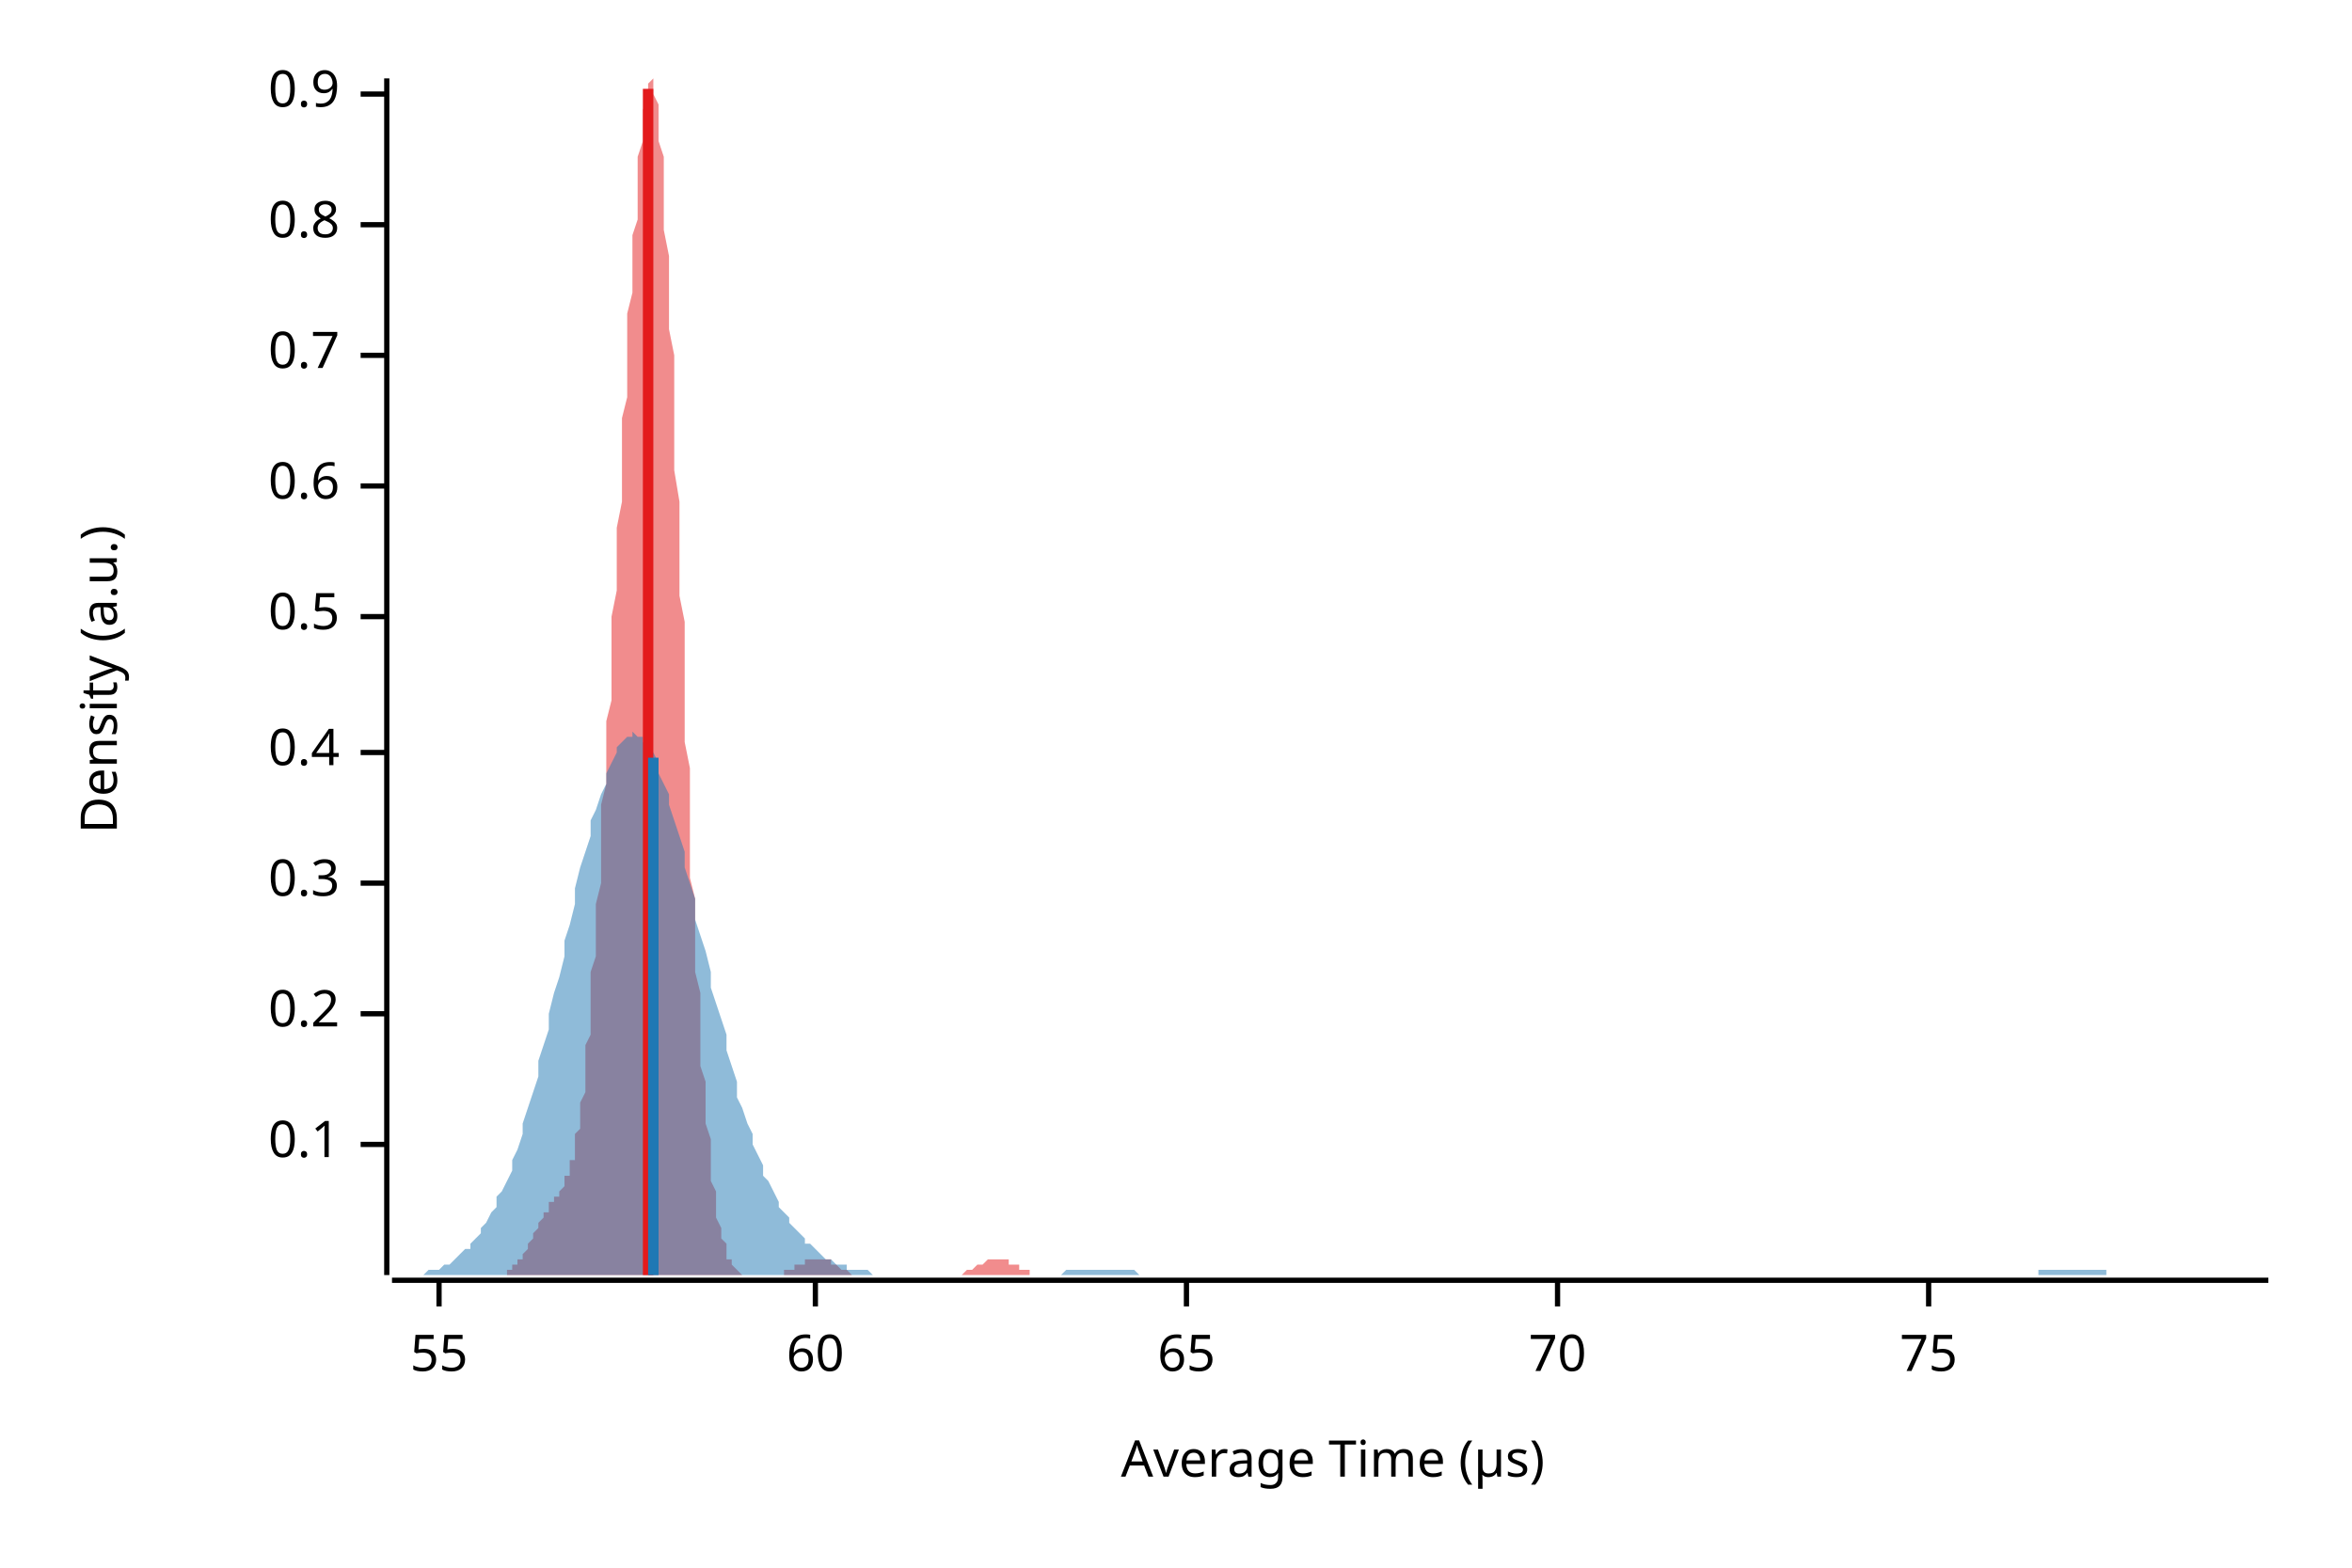
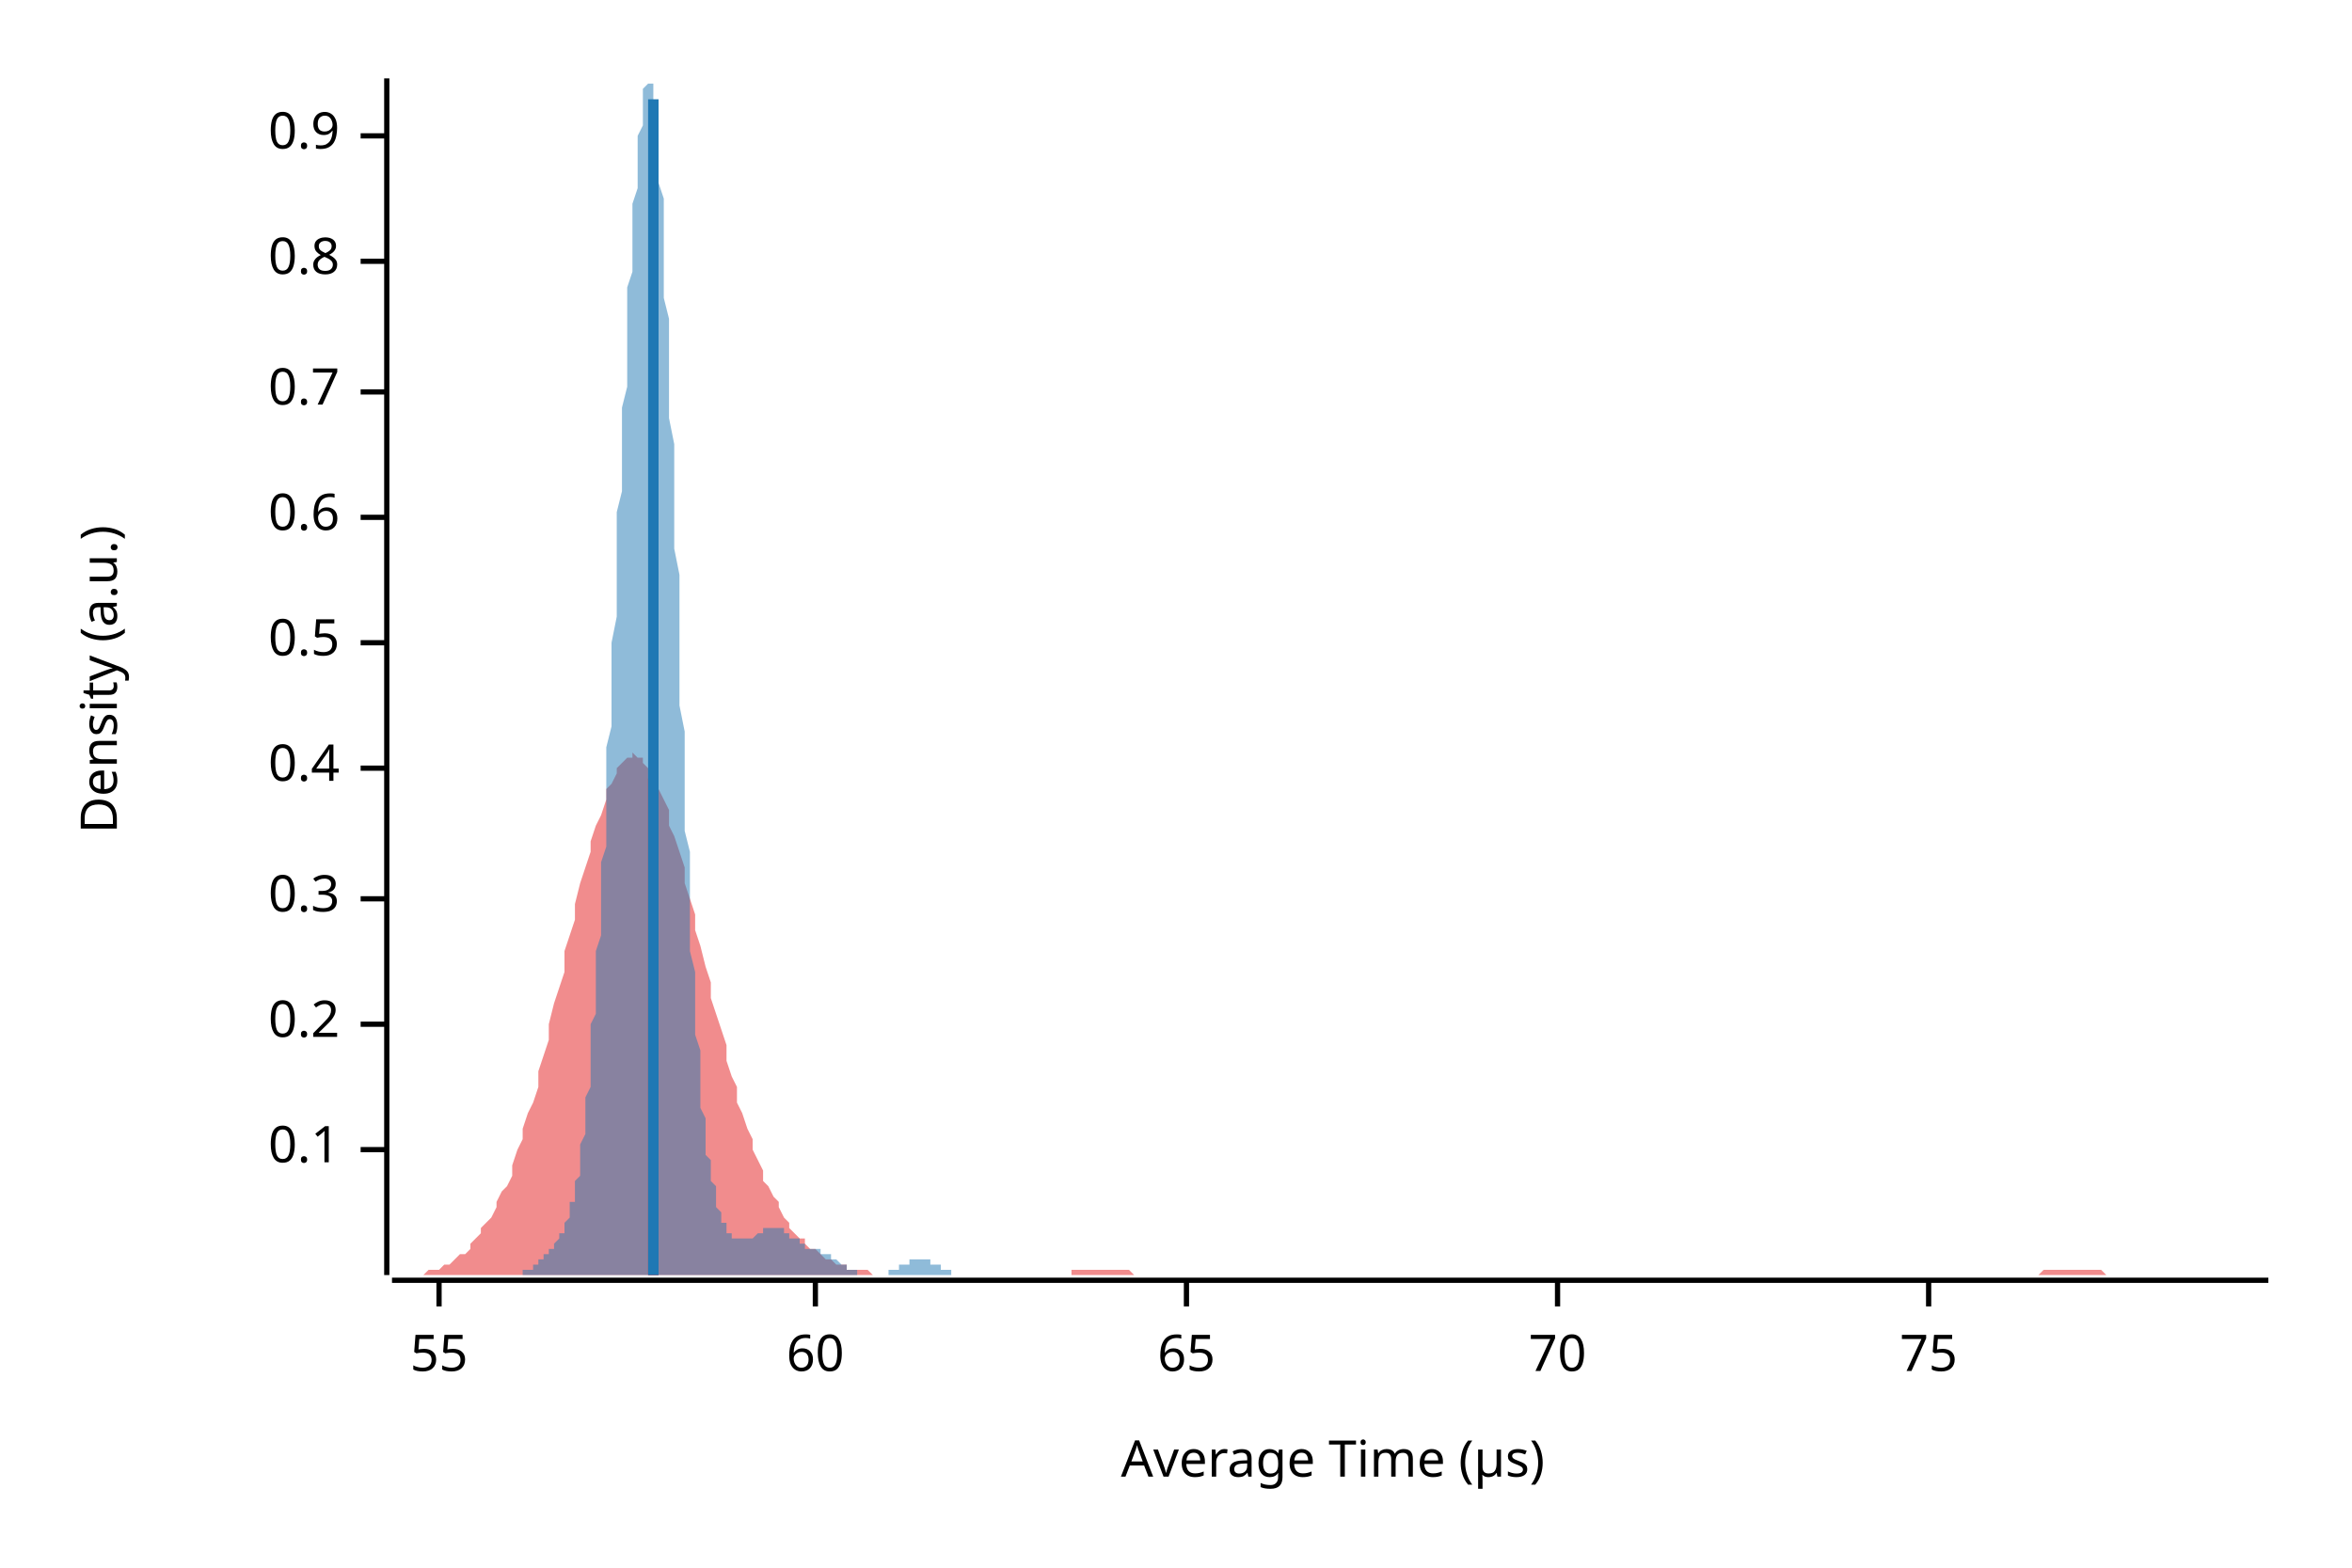
<svg xmlns="http://www.w3.org/2000/svg" width="450" height="300" viewBox="0 0 450 300">
  <text x="15" y="130" dy="0.76em" text-anchor="middle" font-family="sans-serif" font-size="9.677" opacity="1" fill="#000000" transform="rotate(270, 15, 130)">
Density (a.u.)
</text>
  <text x="255" y="285" dy="-0.5ex" text-anchor="middle" font-family="sans-serif" font-size="9.677" opacity="1" fill="#000000">
Average Time (µs)
</text>
  <polyline fill="none" opacity="1" stroke="#000000" stroke-width="1" points="74,15 74,244 " />
-   <text x="65" y="219" dy="0.5ex" text-anchor="end" font-family="sans-serif" font-size="9.677" opacity="1" fill="#000000">
+   <text x="65" y="220" dy="0.5ex" text-anchor="end" font-family="sans-serif" font-size="9.677" opacity="1" fill="#000000">
0.1
</text>
-   <polyline fill="none" opacity="1" stroke="#000000" stroke-width="1" points="69,219 74,219 " />
-   <text x="65" y="194" dy="0.5ex" text-anchor="end" font-family="sans-serif" font-size="9.677" opacity="1" fill="#000000">
+   <polyline fill="none" opacity="1" stroke="#000000" stroke-width="1" points="69,220 74,220 " />
+   <text x="65" y="196" dy="0.5ex" text-anchor="end" font-family="sans-serif" font-size="9.677" opacity="1" fill="#000000">
0.2
</text>
-   <polyline fill="none" opacity="1" stroke="#000000" stroke-width="1" points="69,194 74,194 " />
-   <text x="65" y="169" dy="0.5ex" text-anchor="end" font-family="sans-serif" font-size="9.677" opacity="1" fill="#000000">
+   <polyline fill="none" opacity="1" stroke="#000000" stroke-width="1" points="69,196 74,196 " />
+   <text x="65" y="172" dy="0.5ex" text-anchor="end" font-family="sans-serif" font-size="9.677" opacity="1" fill="#000000">
0.3
</text>
-   <polyline fill="none" opacity="1" stroke="#000000" stroke-width="1" points="69,169 74,169 " />
-   <text x="65" y="144" dy="0.5ex" text-anchor="end" font-family="sans-serif" font-size="9.677" opacity="1" fill="#000000">
+   <polyline fill="none" opacity="1" stroke="#000000" stroke-width="1" points="69,172 74,172 " />
+   <text x="65" y="147" dy="0.5ex" text-anchor="end" font-family="sans-serif" font-size="9.677" opacity="1" fill="#000000">
0.4
</text>
-   <polyline fill="none" opacity="1" stroke="#000000" stroke-width="1" points="69,144 74,144 " />
-   <text x="65" y="118" dy="0.5ex" text-anchor="end" font-family="sans-serif" font-size="9.677" opacity="1" fill="#000000">
+   <polyline fill="none" opacity="1" stroke="#000000" stroke-width="1" points="69,147 74,147 " />
+   <text x="65" y="123" dy="0.5ex" text-anchor="end" font-family="sans-serif" font-size="9.677" opacity="1" fill="#000000">
0.5
</text>
-   <polyline fill="none" opacity="1" stroke="#000000" stroke-width="1" points="69,118 74,118 " />
-   <text x="65" y="93" dy="0.5ex" text-anchor="end" font-family="sans-serif" font-size="9.677" opacity="1" fill="#000000">
+   <polyline fill="none" opacity="1" stroke="#000000" stroke-width="1" points="69,123 74,123 " />
+   <text x="65" y="99" dy="0.5ex" text-anchor="end" font-family="sans-serif" font-size="9.677" opacity="1" fill="#000000">
0.6
</text>
-   <polyline fill="none" opacity="1" stroke="#000000" stroke-width="1" points="69,93 74,93 " />
-   <text x="65" y="68" dy="0.5ex" text-anchor="end" font-family="sans-serif" font-size="9.677" opacity="1" fill="#000000">
+   <polyline fill="none" opacity="1" stroke="#000000" stroke-width="1" points="69,99 74,99 " />
+   <text x="65" y="75" dy="0.5ex" text-anchor="end" font-family="sans-serif" font-size="9.677" opacity="1" fill="#000000">
0.7
</text>
-   <polyline fill="none" opacity="1" stroke="#000000" stroke-width="1" points="69,68 74,68 " />
-   <text x="65" y="43" dy="0.5ex" text-anchor="end" font-family="sans-serif" font-size="9.677" opacity="1" fill="#000000">
+   <polyline fill="none" opacity="1" stroke="#000000" stroke-width="1" points="69,75 74,75 " />
+   <text x="65" y="50" dy="0.5ex" text-anchor="end" font-family="sans-serif" font-size="9.677" opacity="1" fill="#000000">
0.8
</text>
-   <polyline fill="none" opacity="1" stroke="#000000" stroke-width="1" points="69,43 74,43 " />
-   <text x="65" y="18" dy="0.5ex" text-anchor="end" font-family="sans-serif" font-size="9.677" opacity="1" fill="#000000">
+   <polyline fill="none" opacity="1" stroke="#000000" stroke-width="1" points="69,50 74,50 " />
+   <text x="65" y="26" dy="0.5ex" text-anchor="end" font-family="sans-serif" font-size="9.677" opacity="1" fill="#000000">
0.9
</text>
-   <polyline fill="none" opacity="1" stroke="#000000" stroke-width="1" points="69,18 74,18 " />
+   <polyline fill="none" opacity="1" stroke="#000000" stroke-width="1" points="69,26 74,26 " />
  <polyline fill="none" opacity="1" stroke="#000000" stroke-width="1" points="75,245 434,245 " />
  <text x="84" y="255" dy="0.76em" text-anchor="middle" font-family="sans-serif" font-size="9.677" opacity="1" fill="#000000">
55
</text>
  <polyline fill="none" opacity="1" stroke="#000000" stroke-width="1" points="84,245 84,250 " />
  <text x="156" y="255" dy="0.76em" text-anchor="middle" font-family="sans-serif" font-size="9.677" opacity="1" fill="#000000">
60
</text>
  <polyline fill="none" opacity="1" stroke="#000000" stroke-width="1" points="156,245 156,250 " />
  <text x="227" y="255" dy="0.76em" text-anchor="middle" font-family="sans-serif" font-size="9.677" opacity="1" fill="#000000">
65
</text>
  <polyline fill="none" opacity="1" stroke="#000000" stroke-width="1" points="227,245 227,250 " />
  <text x="298" y="255" dy="0.76em" text-anchor="middle" font-family="sans-serif" font-size="9.677" opacity="1" fill="#000000">
70
</text>
  <polyline fill="none" opacity="1" stroke="#000000" stroke-width="1" points="298,245 298,250 " />
  <text x="369" y="255" dy="0.76em" text-anchor="middle" font-family="sans-serif" font-size="9.677" opacity="1" fill="#000000">
75
</text>
  <polyline fill="none" opacity="1" stroke="#000000" stroke-width="1" points="369,245 369,250 " />
-   <polygon opacity="0.5" fill="#E31A1C" points="94,244 94,244 94,244 94,244 95,244 95,244 95,244 95,244 95,244 96,244 96,244 96,244 96,244 96,244 97,244 97,244 97,243 97,243 98,243 98,243 98,243 98,243 98,242 99,242 99,242 99,242 99,241 100,241 100,241 100,240 100,240 100,240 101,239 101,239 101,238 101,238 101,238 102,237 102,237 102,236 102,236 103,235 103,235 103,235 103,234 103,234 104,233 104,233 104,233 104,232 105,232 105,231 105,231 105,231 105,230 106,230 106,230 106,229 106,229 107,229 107,229 107,228 107,228 107,228 108,227 108,227 108,226 108,226 108,225 109,225 109,224 109,223 109,222 110,222 110,221 110,220 110,218 110,217 111,216 111,214 111,213 111,211 112,209 112,207 112,205 112,203 112,200 113,198 113,195 113,192 113,189 113,186 114,183 114,180 114,176 114,173 115,169 115,166 115,162 115,158 115,154 116,150 116,146 116,142 116,138 117,134 117,130 117,126 117,122 117,118 118,113 118,109 118,105 118,101 119,96 119,92 119,88 119,84 119,80 120,76 120,72 120,68 120,64 120,60 121,56 121,52 121,49 121,45 122,42 122,38 122,35 122,32 122,30 123,27 123,25 123,23 123,21 124,19 124,18 124,17 124,16 124,16 125,15 125,16 125,16 125,17 125,18 126,20 126,22 126,24 126,27 127,30 127,33 127,36 127,40 127,44 128,49 128,53 128,58 128,63 129,68 129,74 129,79 129,85 129,90 130,96 130,102 130,108 130,114 131,119 131,125 131,131 131,136 131,142 132,147 132,153 132,158 132,163 132,168 133,172 133,177 133,181 133,186 134,190 134,194 134,197 134,201 134,204 135,207 135,210 135,213 135,215 136,218 136,220 136,222 136,224 136,226 137,228 137,229 137,231 137,232 137,233 138,235 138,236 138,237 138,237 139,238 139,239 139,240 139,240 139,241 140,241 140,242 140,242 140,242 141,243 141,243 141,243 141,243 141,243 142,244 142,244 142,244 142,244 143,244 143,244 143,244 143,244 143,244 144,244 144,244 144,244 144,244 144,244 145,244 145,244 145,244 145,244 146,244 146,244 146,244 146,244 146,244 147,244 147,244 147,244 147,244 148,244 148,244 148,244 148,244 148,244 149,244 149,244 149,244 149,244 149,244 150,244 150,244 150,243 150,243 151,243 151,243 151,243 151,243 151,243 152,243 152,243 152,242 152,242 153,242 153,242 153,242 153,242 153,242 154,242 154,241 154,241 154,241 155,241 155,241 155,241 155,241 155,241 156,241 156,241 156,241 156,241 156,241 157,241 157,241 157,241 157,241 158,241 158,241 158,241 158,241 158,241 159,241 159,242 159,242 159,242 160,242 160,242 160,242 160,242 160,242 161,243 161,243 161,243 161,243 161,243 162,243 162,243 162,243 162,243 163,244 163,244 163,244 163,244 163,244 164,244 164,244 164,244 164,244 165,244 165,244 165,244 165,244 165,244 166,244 166,244 166,244 166,244 167,244 167,244 167,244 167,244 167,244 168,244 168,244 168,244 168,244 168,244 169,244 169,244 169,244 169,244 170,244 170,244 170,244 170,244 170,244 171,244 171,244 171,244 171,244 172,244 172,244 172,244 172,244 172,244 173,244 173,244 173,244 173,244 173,244 174,244 174,244 174,244 174,244 175,244 175,244 175,244 175,244 175,244 176,244 176,244 176,244 176,244 177,244 177,244 177,244 177,244 177,244 178,244 178,244 178,244 178,244 179,244 179,244 179,244 179,244 179,244 180,244 180,244 180,244 180,244 180,244 181,244 181,244 181,244 181,244 182,244 182,244 182,244 182,244 182,244 183,244 183,244 183,244 183,244 184,244 184,244 184,244 184,244 184,244 185,243 185,243 185,243 185,243 185,243 186,243 186,243 186,243 186,243 187,242 187,242 187,242 187,242 187,242 188,242 188,242 188,242 188,242 189,241 189,241 189,241 189,241 189,241 190,241 190,241 190,241 190,241 191,241 191,241 191,241 191,241 191,241 192,241 192,241 192,241 192,241 192,241 193,241 193,241 193,241 193,242 194,242 194,242 194,242 194,242 194,242 195,242 195,242 195,242 195,243 196,243 196,243 196,243 196,243 196,243 197,243 197,243 197,243 197,244 197,244 198,244 198,244 198,244 198,244 199,244 199,244 199,244 199,244 199,244 200,244 200,244 200,244 200,244 201,244 201,244 201,244 201,244 201,244 202,244 202,244 202,244 202,244 203,244 203,244 94,244 " />
-   <polygon opacity="0.5" fill="#1F78B4" points="75,244 75,244 76,244 77,244 77,244 78,244 79,244 80,244 80,244 81,244 82,243 82,243 83,243 84,243 85,242 85,242 86,242 87,241 87,241 88,240 89,239 90,239 90,238 91,237 92,236 92,235 93,234 94,232 95,231 95,229 96,228 97,226 98,224 98,222 99,220 100,217 100,215 101,212 102,209 103,206 103,203 104,200 105,197 105,194 106,190 107,187 108,183 108,180 109,177 110,173 110,170 111,166 112,163 113,160 113,157 114,155 115,152 116,150 116,148 117,146 118,144 118,143 119,142 120,141 121,141 121,140 122,141 123,141 123,142 124,143 125,144 126,146 126,148 127,150 128,152 128,154 129,157 130,160 131,163 131,166 132,169 133,172 133,176 134,179 135,182 136,186 136,189 137,192 138,195 139,198 139,201 140,204 141,207 141,210 142,212 143,215 144,217 144,219 145,221 146,223 146,225 147,226 148,228 149,230 149,231 150,232 151,233 151,234 152,235 153,236 154,237 154,238 155,238 156,239 157,240 157,240 158,241 159,241 159,241 160,242 161,242 162,242 162,243 163,243 164,243 164,243 165,243 166,243 167,244 167,244 168,244 169,244 169,244 170,244 171,244 172,244 172,244 173,244 174,244 175,244 175,244 176,244 177,244 177,244 178,244 179,244 180,244 180,244 181,244 182,244 182,244 183,244 184,244 185,244 185,244 186,244 187,244 187,244 188,244 189,244 190,244 190,244 191,244 192,244 192,244 193,244 194,244 195,244 195,244 196,244 197,244 198,244 198,244 199,244 200,244 200,244 201,244 202,244 203,244 203,244 204,243 205,243 205,243 206,243 207,243 208,243 208,243 209,243 210,243 210,243 211,243 212,243 213,243 213,243 214,243 215,243 216,243 216,243 217,243 218,244 218,244 219,244 220,244 221,244 221,244 222,244 223,244 223,244 224,244 225,244 226,244 226,244 227,244 228,244 228,244 229,244 230,244 231,244 231,244 232,244 233,244 233,244 234,244 235,244 236,244 236,244 237,244 238,244 239,244 239,244 240,244 241,244 241,244 242,244 243,244 244,244 244,244 245,244 246,244 246,244 247,244 248,244 249,244 249,244 250,244 251,244 251,244 252,244 253,244 254,244 254,244 255,244 256,244 257,244 257,244 258,244 259,244 259,244 260,244 261,244 262,244 262,244 263,244 264,244 264,244 265,244 266,244 267,244 267,244 268,244 269,244 269,244 270,244 271,244 272,244 272,244 273,244 274,244 275,244 275,244 276,244 277,244 277,244 278,244 279,244 280,244 280,244 281,244 282,244 282,244 283,244 284,244 285,244 285,244 286,244 287,244 287,244 288,244 289,244 290,244 290,244 291,244 292,244 292,244 293,244 294,244 295,244 295,244 296,244 297,244 298,244 298,244 299,244 300,244 300,244 301,244 302,244 303,244 303,244 304,244 305,244 305,244 306,244 307,244 308,244 308,244 309,244 310,244 310,244 311,244 312,244 313,244 313,244 314,244 315,244 316,244 316,244 317,244 318,244 318,244 319,244 320,244 321,244 321,244 322,244 323,244 323,244 324,244 325,244 326,244 326,244 327,244 328,244 328,244 329,244 330,244 331,244 331,244 332,244 333,244 333,244 334,244 335,244 336,244 336,244 337,244 338,244 339,244 339,244 340,244 341,244 341,244 342,244 343,244 344,244 344,244 345,244 346,244 346,244 347,244 348,244 349,244 349,244 350,244 351,244 351,244 352,244 353,244 354,244 354,244 355,244 356,244 357,244 357,244 358,244 359,244 359,244 360,244 361,244 362,244 362,244 363,244 364,244 364,244 365,244 366,244 367,244 367,244 368,244 369,244 369,244 370,244 371,244 372,244 372,244 373,244 374,244 375,244 375,244 376,244 377,244 377,244 378,244 379,244 380,244 380,244 381,244 382,244 382,244 383,244 384,244 385,244 385,244 386,244 387,244 387,244 388,244 389,244 390,244 390,243 391,243 392,243 392,243 393,243 394,243 395,243 395,243 396,243 397,243 398,243 398,243 399,243 400,243 400,243 401,243 402,243 403,243 403,244 404,244 405,244 405,244 406,244 407,244 408,244 408,244 409,244 410,244 410,244 411,244 412,244 413,244 413,244 414,244 415,244 416,244 416,244 417,244 418,244 418,244 419,244 420,244 421,244 421,244 422,244 423,244 423,244 424,244 425,244 426,244 426,244 427,244 428,244 428,244 429,244 430,244 431,244 431,244 432,244 433,244 434,244 434,244 75,244 " />
-   <polyline fill="none" opacity="1" stroke="#E31A1C" stroke-width="2" points="124,244 124,17 " />
-   <polyline fill="none" opacity="1" stroke="#1F78B4" stroke-width="2" points="125,244 125,145 " />
+   <polygon opacity="0.5" fill="#E31A1C" points="75,244 75,244 76,244 77,244 77,244 78,244 79,244 80,244 80,244 81,244 82,243 82,243 83,243 84,243 85,242 85,242 86,242 87,241 87,241 88,240 89,240 90,239 90,238 91,237 92,236 92,235 93,234 94,233 95,231 95,230 96,228 97,227 98,225 98,223 99,220 100,218 100,216 101,213 102,211 103,208 103,205 104,202 105,199 105,196 106,192 107,189 108,186 108,182 109,179 110,176 110,173 111,169 112,166 113,163 113,161 114,158 115,156 116,153 116,151 117,150 118,148 118,147 119,146 120,145 121,145 121,144 122,145 123,145 123,146 124,147 125,148 126,149 126,151 127,153 128,155 128,158 129,160 130,163 131,166 131,169 132,172 133,175 133,178 134,181 135,185 136,188 136,191 137,194 138,197 139,200 139,203 140,206 141,208 141,211 142,213 143,216 144,218 144,220 145,222 146,224 146,226 147,227 148,229 149,230 149,231 150,233 151,234 151,235 152,236 153,237 154,237 154,238 155,239 156,239 157,240 157,240 158,241 159,241 159,241 160,242 161,242 162,242 162,243 163,243 164,243 164,243 165,243 166,243 167,244 167,244 168,244 169,244 169,244 170,244 171,244 172,244 172,244 173,244 174,244 175,244 175,244 176,244 177,244 177,244 178,244 179,244 180,244 180,244 181,244 182,244 182,244 183,244 184,244 185,244 185,244 186,244 187,244 187,244 188,244 189,244 190,244 190,244 191,244 192,244 192,244 193,244 194,244 195,244 195,244 196,244 197,244 198,244 198,244 199,244 200,244 200,244 201,244 202,244 203,244 203,244 204,244 205,244 205,243 206,243 207,243 208,243 208,243 209,243 210,243 210,243 211,243 212,243 213,243 213,243 214,243 215,243 216,243 216,243 217,244 218,244 218,244 219,244 220,244 221,244 221,244 222,244 223,244 223,244 224,244 225,244 226,244 226,244 227,244 228,244 228,244 229,244 230,244 231,244 231,244 232,244 233,244 233,244 234,244 235,244 236,244 236,244 237,244 238,244 239,244 239,244 240,244 241,244 241,244 242,244 243,244 244,244 244,244 245,244 246,244 246,244 247,244 248,244 249,244 249,244 250,244 251,244 251,244 252,244 253,244 254,244 254,244 255,244 256,244 257,244 257,244 258,244 259,244 259,244 260,244 261,244 262,244 262,244 263,244 264,244 264,244 265,244 266,244 267,244 267,244 268,244 269,244 269,244 270,244 271,244 272,244 272,244 273,244 274,244 275,244 275,244 276,244 277,244 277,244 278,244 279,244 280,244 280,244 281,244 282,244 282,244 283,244 284,244 285,244 285,244 286,244 287,244 287,244 288,244 289,244 290,244 290,244 291,244 292,244 292,244 293,244 294,244 295,244 295,244 296,244 297,244 298,244 298,244 299,244 300,244 300,244 301,244 302,244 303,244 303,244 304,244 305,244 305,244 306,244 307,244 308,244 308,244 309,244 310,244 310,244 311,244 312,244 313,244 313,244 314,244 315,244 316,244 316,244 317,244 318,244 318,244 319,244 320,244 321,244 321,244 322,244 323,244 323,244 324,244 325,244 326,244 326,244 327,244 328,244 328,244 329,244 330,244 331,244 331,244 332,244 333,244 333,244 334,244 335,244 336,244 336,244 337,244 338,244 339,244 339,244 340,244 341,244 341,244 342,244 343,244 344,244 344,244 345,244 346,244 346,244 347,244 348,244 349,244 349,244 350,244 351,244 351,244 352,244 353,244 354,244 354,244 355,244 356,244 357,244 357,244 358,244 359,244 359,244 360,244 361,244 362,244 362,244 363,244 364,244 364,244 365,244 366,244 367,244 367,244 368,244 369,244 369,244 370,244 371,244 372,244 372,244 373,244 374,244 375,244 375,244 376,244 377,244 377,244 378,244 379,244 380,244 380,244 381,244 382,244 382,244 383,244 384,244 385,244 385,244 386,244 387,244 387,244 388,244 389,244 390,244 390,244 391,243 392,243 392,243 393,243 394,243 395,243 395,243 396,243 397,243 398,243 398,243 399,243 400,243 400,243 401,243 402,243 403,244 403,244 404,244 405,244 405,244 406,244 407,244 408,244 408,244 409,244 410,244 410,244 411,244 412,244 413,244 413,244 414,244 415,244 416,244 416,244 417,244 418,244 418,244 419,244 420,244 421,244 421,244 422,244 423,244 423,244 424,244 425,244 426,244 426,244 427,244 428,244 428,244 429,244 430,244 431,244 431,244 432,244 433,244 434,244 434,244 75,244 " />
+   <polygon opacity="0.5" fill="#1F78B4" points="95,244 95,244 96,244 96,244 96,244 96,244 96,244 97,244 97,244 97,244 97,244 97,244 97,244 98,244 98,244 98,244 98,244 98,244 99,244 99,244 99,244 99,244 99,244 99,244 100,244 100,244 100,244 100,244 100,243 101,243 101,243 101,243 101,243 101,243 102,243 102,243 102,243 102,242 102,242 102,242 103,242 103,242 103,242 103,241 103,241 104,241 104,241 104,241 104,241 104,240 104,240 105,240 105,240 105,240 105,239 105,239 106,239 106,239 106,238 106,238 106,238 106,238 107,237 107,237 107,237 107,236 107,236 108,236 108,235 108,235 108,234 108,234 109,233 109,233 109,232 109,232 109,231 109,230 110,230 110,229 110,228 110,227 110,226 111,225 111,224 111,223 111,221 111,220 111,219 112,217 112,215 112,214 112,212 112,210 113,208 113,206 113,203 113,201 113,199 113,196 114,194 114,191 114,188 114,185 114,182 115,179 115,176 115,172 115,169 115,165 116,162 116,158 116,154 116,151 116,147 116,143 117,139 117,135 117,131 117,127 117,123 118,118 118,114 118,110 118,106 118,102 118,98 119,94 119,90 119,86 119,82 119,78 120,74 120,70 120,66 120,62 120,59 120,55 121,52 121,48 121,45 121,42 121,39 122,36 122,34 122,31 122,29 122,26 123,24 123,23 123,21 123,19 123,18 123,17 124,16 124,16 124,16 124,15 124,16 125,16 125,17 125,18 125,19 125,20 125,22 126,24 126,26 126,29 126,32 126,35 127,38 127,41 127,45 127,49 127,53 127,57 128,61 128,66 128,70 128,75 128,80 129,85 129,90 129,95 129,100 129,105 130,110 130,115 130,120 130,125 130,130 130,135 131,140 131,145 131,150 131,154 131,159 132,163 132,167 132,171 132,175 132,179 132,182 133,186 133,189 133,192 133,195 133,198 134,201 134,203 134,206 134,208 134,210 134,212 135,214 135,216 135,218 135,219 135,221 136,222 136,223 136,224 136,225 136,226 137,227 137,228 137,229 137,230 137,231 137,231 138,232 138,232 138,233 138,233 138,234 139,234 139,234 139,235 139,235 139,235 139,236 140,236 140,236 140,236 140,237 140,237 141,237 141,237 141,237 141,237 141,237 141,237 142,237 142,237 142,237 142,237 142,237 143,237 143,237 143,237 143,237 143,237 143,237 144,237 144,237 144,237 144,237 144,237 145,236 145,236 145,236 145,236 145,236 146,236 146,236 146,236 146,236 146,236 146,235 147,235 147,235 147,235 147,235 147,235 148,235 148,235 148,235 148,235 148,235 148,235 149,235 149,235 149,235 149,235 149,235 150,235 150,235 150,236 150,236 150,236 150,236 151,236 151,236 151,236 151,236 151,237 152,237 152,237 152,237 152,237 152,237 153,237 153,237 153,238 153,238 153,238 153,238 154,238 154,238 154,238 154,238 154,239 155,239 155,239 155,239 155,239 155,239 155,239 156,239 156,239 156,239 156,239 156,239 157,239 157,240 157,240 157,240 157,240 157,240 158,240 158,240 158,240 158,240 158,240 159,240 159,240 159,240 159,241 159,241 160,241 160,241 160,241 160,241 160,241 160,241 161,242 161,242 161,242 161,242 161,242 162,242 162,242 162,242 162,242 162,243 162,243 163,243 163,243 163,243 163,243 163,243 164,243 164,243 164,243 164,244 164,244 164,244 165,244 165,244 165,244 165,244 165,244 166,244 166,244 166,244 166,244 166,244 167,244 167,244 167,244 167,244 167,244 167,244 168,244 168,244 168,244 168,244 168,244 169,244 169,244 169,244 169,244 169,244 169,244 170,244 170,244 170,243 170,243 170,243 171,243 171,243 171,243 171,243 171,243 171,243 172,243 172,242 172,242 172,242 172,242 173,242 173,242 173,242 173,242 173,242 174,242 174,241 174,241 174,241 174,241 174,241 175,241 175,241 175,241 175,241 175,241 176,241 176,241 176,241 176,241 176,241 176,241 177,241 177,241 177,241 177,241 177,241 178,241 178,241 178,241 178,241 178,241 178,242 179,242 179,242 179,242 179,242 179,242 180,242 180,242 180,242 180,243 180,243 181,243 181,243 181,243 181,243 181,243 181,243 182,243 182,243 182,243 182,244 182,244 183,244 183,244 183,244 183,244 183,244 183,244 184,244 184,244 184,244 184,244 184,244 185,244 185,244 185,244 185,244 185,244 185,244 186,244 186,244 186,244 186,244 186,244 187,244 187,244 187,244 187,244 187,244 95,244 " />
+   <polyline fill="none" opacity="1" stroke="#E31A1C" stroke-width="2" points="125,244 125,149 " />
+   <polyline fill="none" opacity="1" stroke="#1F78B4" stroke-width="2" points="125,244 125,19 " />
</svg>
